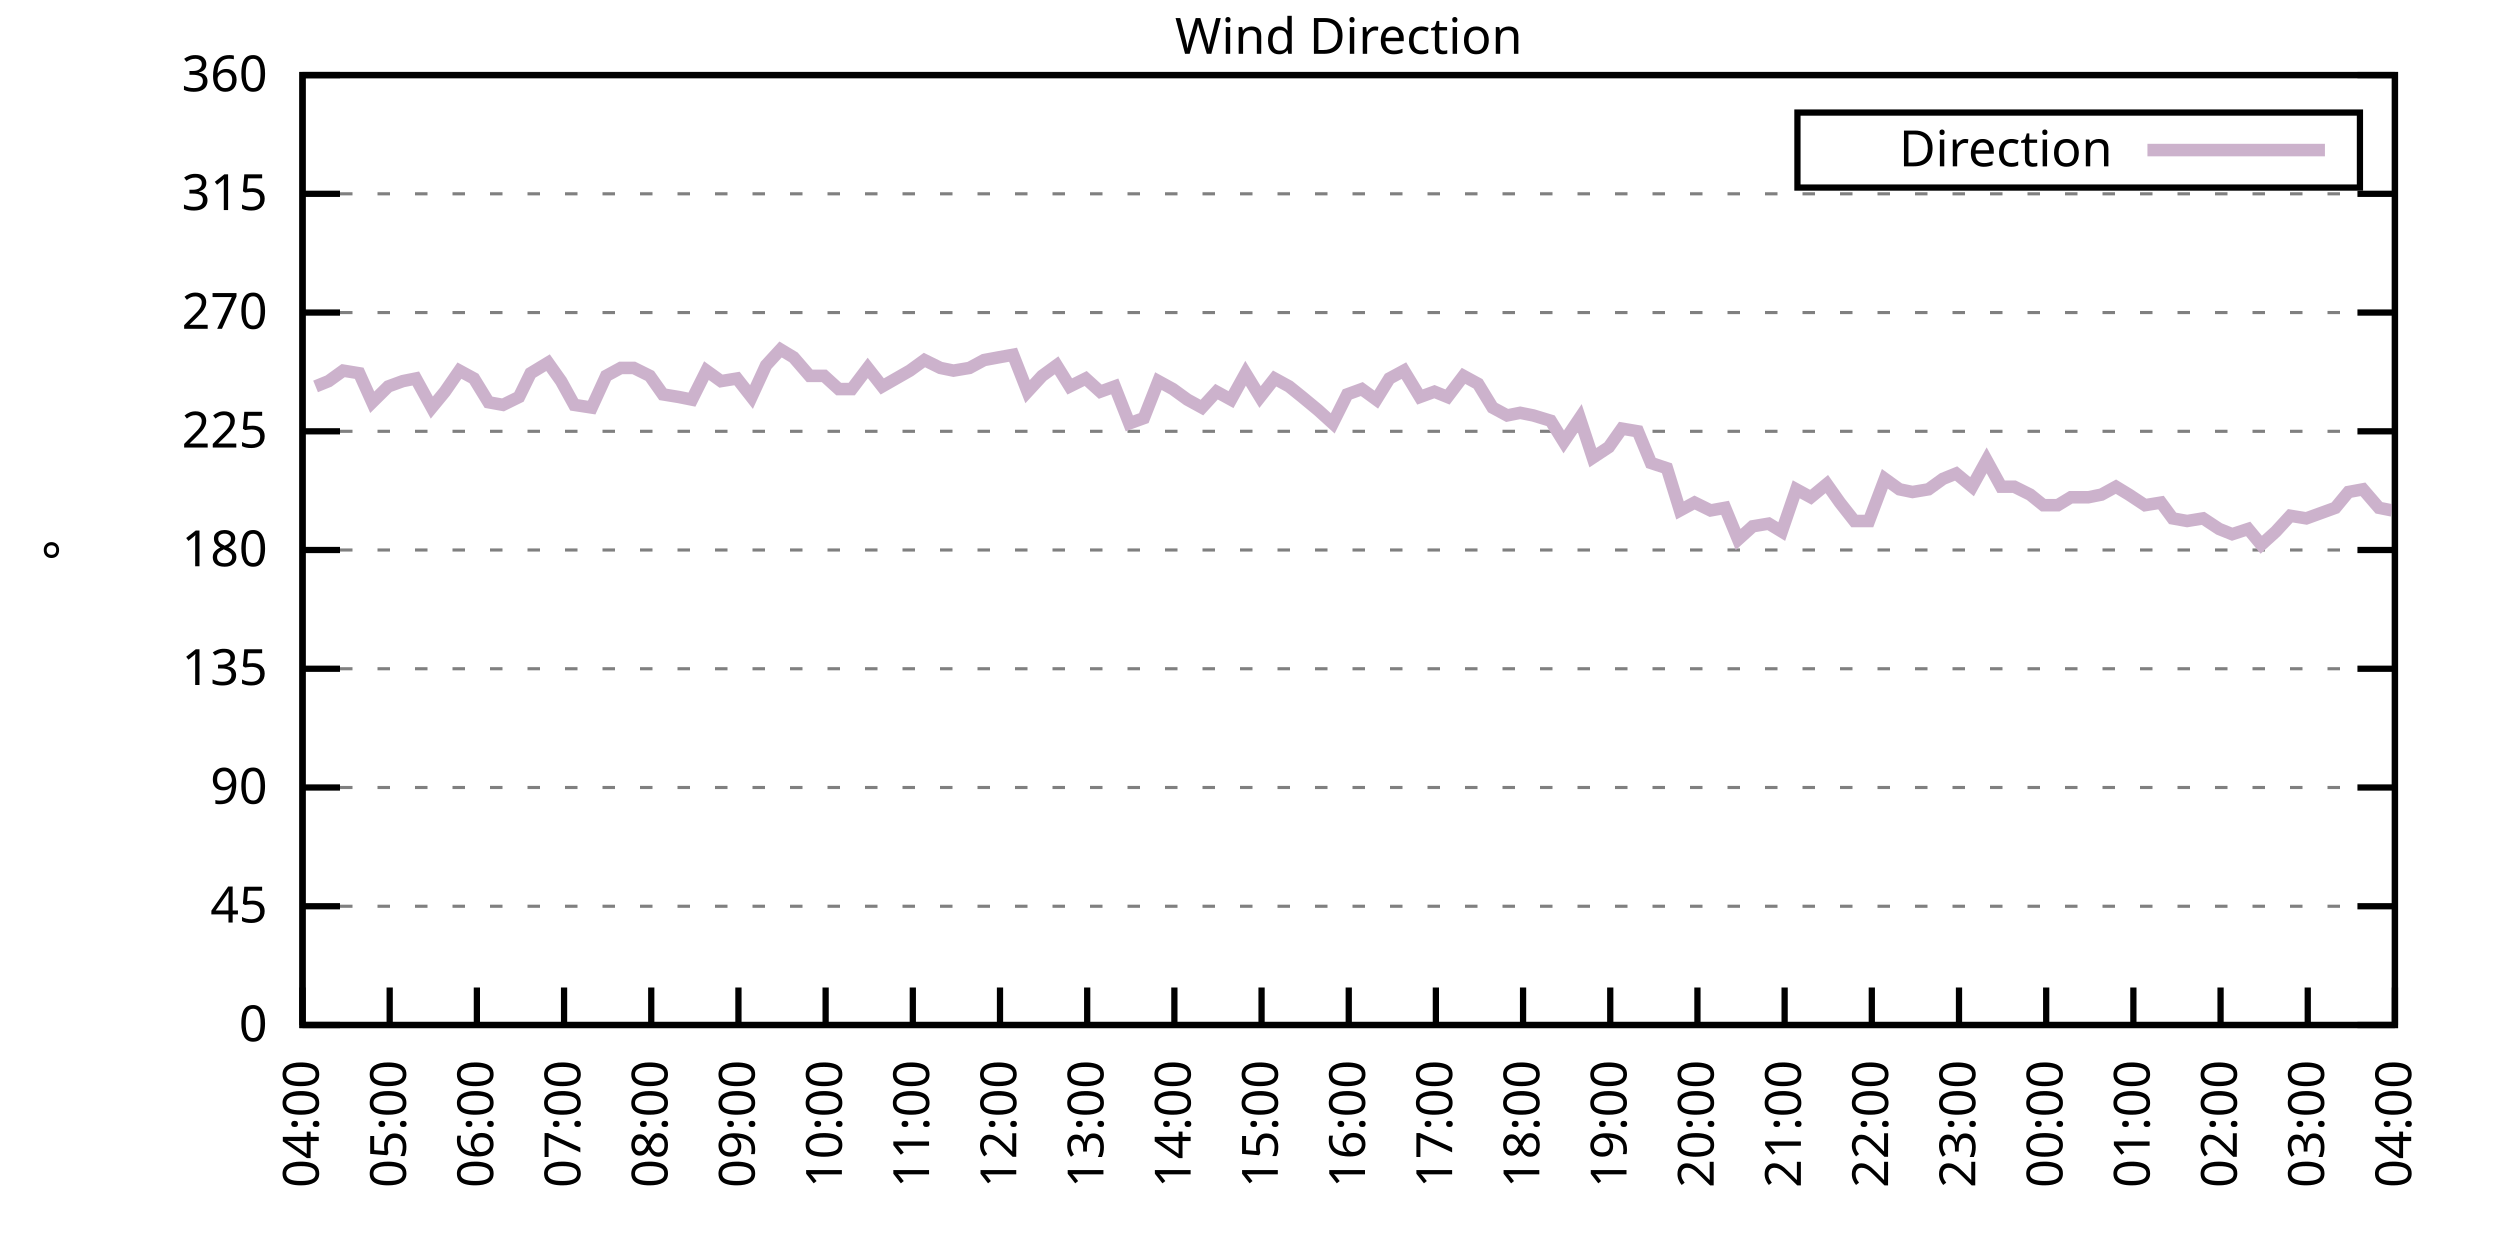
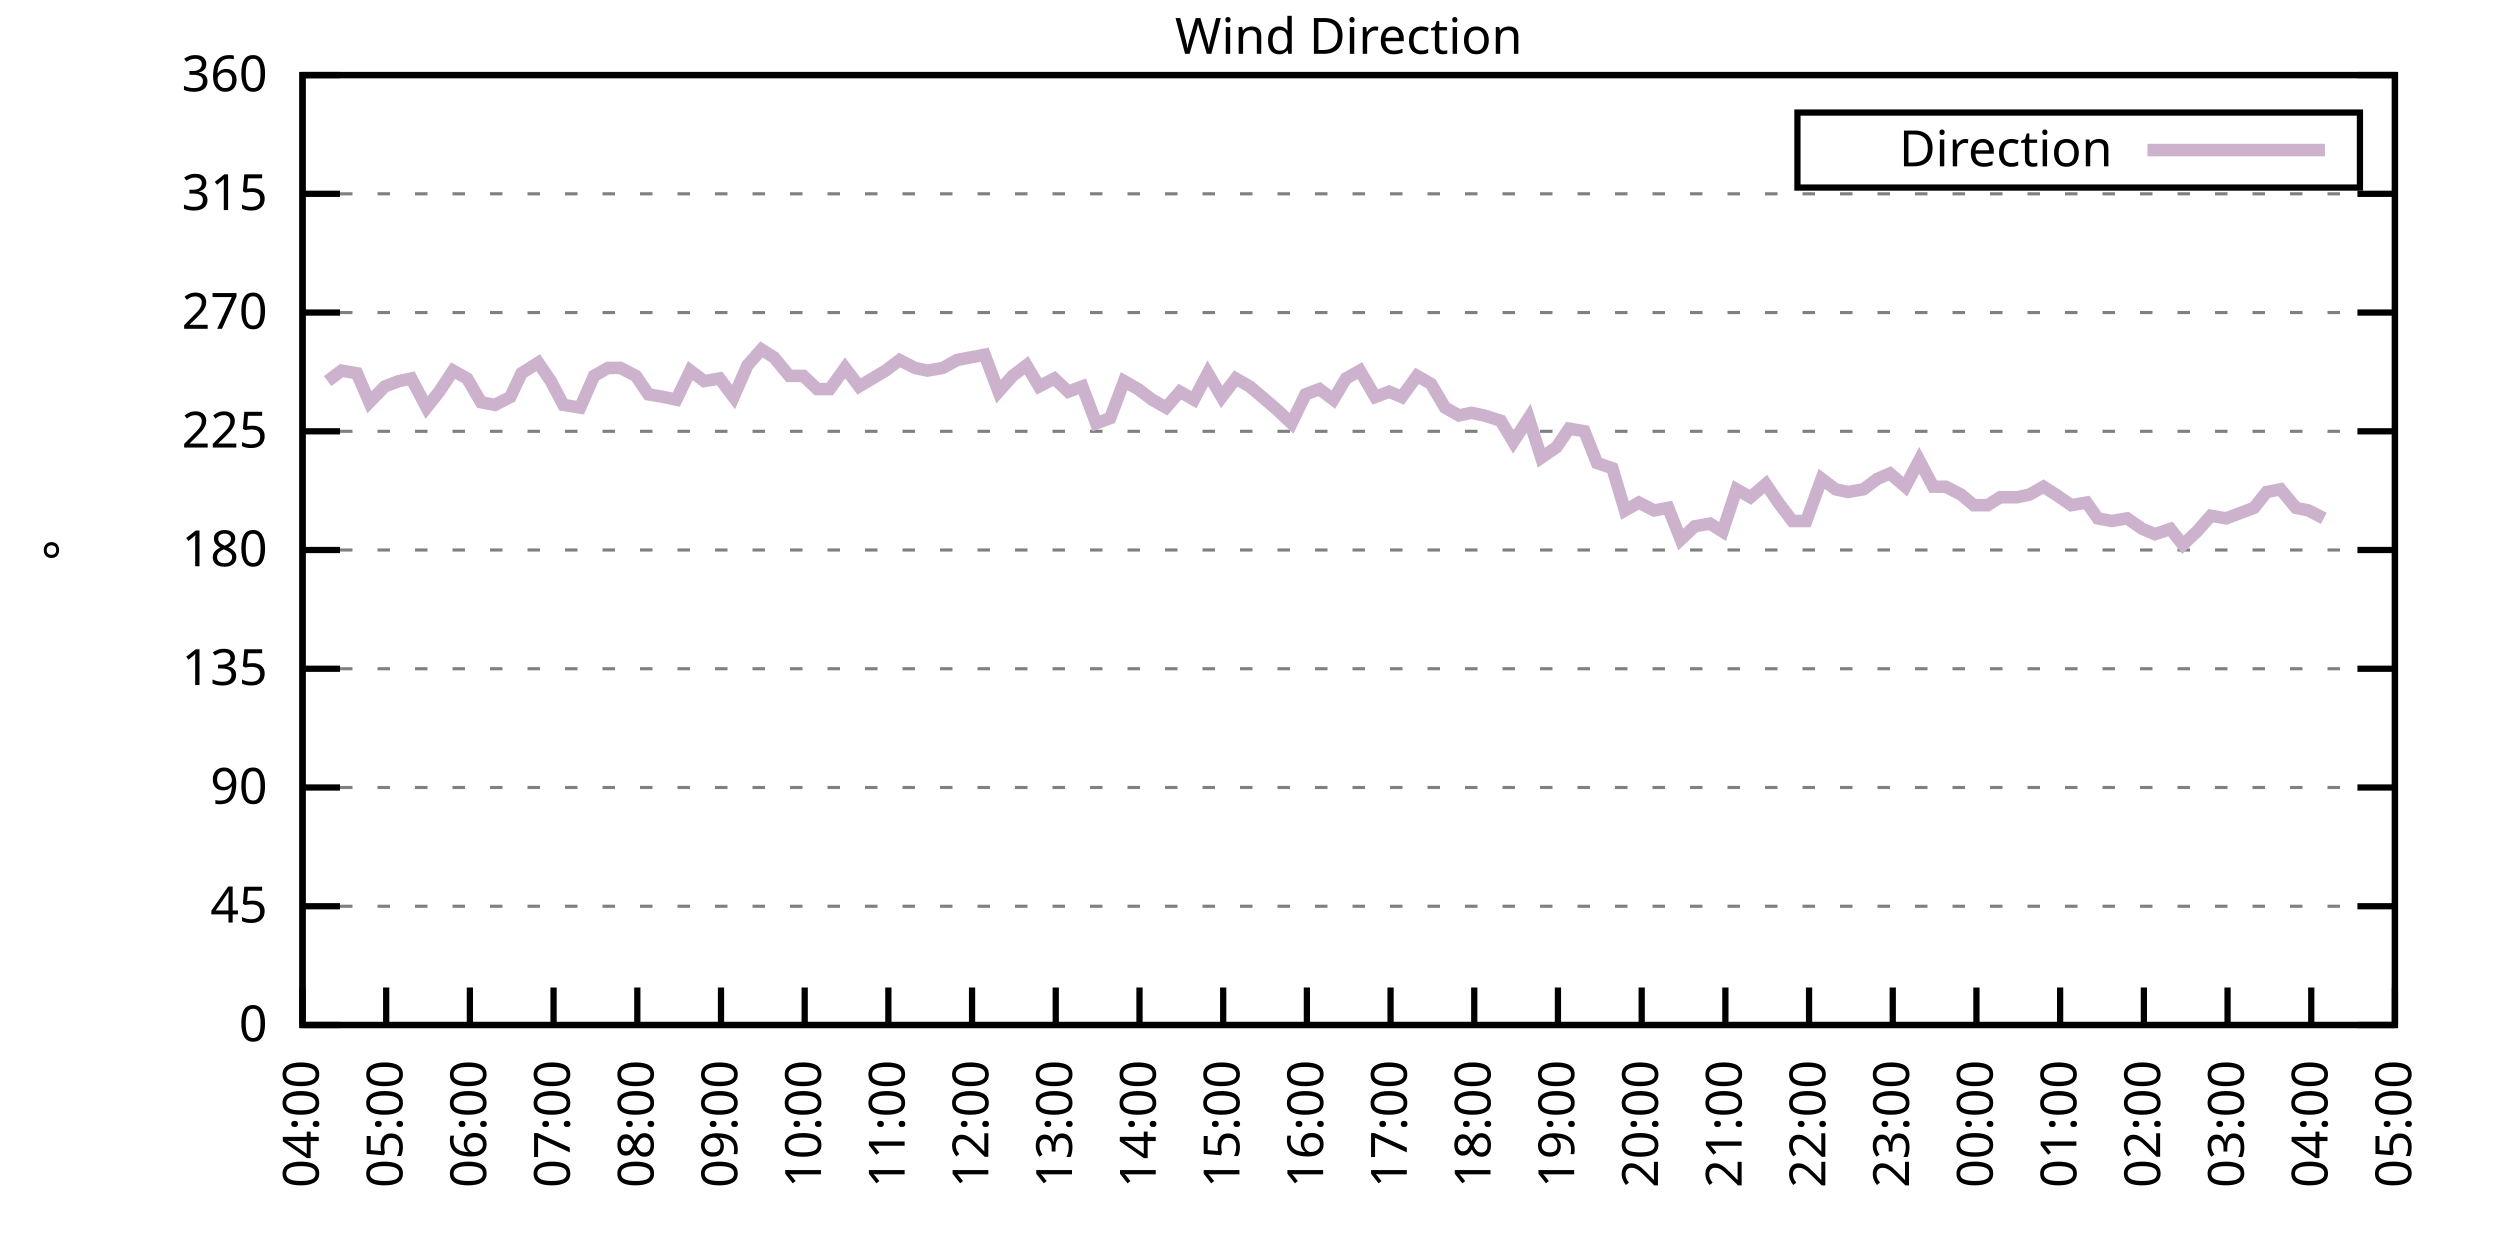
<svg xmlns="http://www.w3.org/2000/svg" xmlns:xlink="http://www.w3.org/1999/xlink" width="400" height="200" viewBox="0 0 400 200">
  <g id="gnuplot_canvas">
    <rect x="0" y="0" width="400" height="200" fill="none" />
    <defs>
      <circle id="gpDot" r="0.5" stroke-width="0.5" stroke="currentColor" />
      <path id="gpPt0" stroke-width="0.333" stroke="currentColor" d="M-1,0 h2 M0,-1 v2" />
      <path id="gpPt1" stroke-width="0.333" stroke="currentColor" d="M-1,-1 L1,1 M1,-1 L-1,1" />
      <path id="gpPt2" stroke-width="0.333" stroke="currentColor" d="M-1,0 L1,0 M0,-1 L0,1 M-1,-1 L1,1 M-1,1 L1,-1" />
      <rect id="gpPt3" stroke-width="0.333" stroke="currentColor" x="-1" y="-1" width="2" height="2" />
      <rect id="gpPt4" stroke-width="0.333" stroke="currentColor" fill="currentColor" x="-1" y="-1" width="2" height="2" />
      <circle id="gpPt5" stroke-width="0.333" stroke="currentColor" cx="0" cy="0" r="1" />
      <use xlink:href="#gpPt5" id="gpPt6" fill="currentColor" stroke="none" />
      <path id="gpPt7" stroke-width="0.333" stroke="currentColor" d="M0,-1.33 L-1.33,0.67 L1.33,0.67 z" />
      <use xlink:href="#gpPt7" id="gpPt8" fill="currentColor" stroke="none" />
      <use xlink:href="#gpPt7" id="gpPt9" stroke="currentColor" transform="rotate(180)" />
      <use xlink:href="#gpPt9" id="gpPt10" fill="currentColor" stroke="none" />
      <use xlink:href="#gpPt3" id="gpPt11" stroke="currentColor" transform="rotate(45)" />
      <use xlink:href="#gpPt11" id="gpPt12" fill="currentColor" stroke="none" />
      <path id="gpPt13" stroke-width="0.333" stroke="currentColor" d="M0,1.330 L1.265,0.411 L0.782,-1.067 L-0.782,-1.076 L-1.265,0.411 z" />
      <use xlink:href="#gpPt13" id="gpPt14" fill="currentColor" stroke="none" />
      <filter id="textbox" filterUnits="objectBoundingBox" x="0" y="0" height="1" width="1">
        <feFlood flood-color="white" flood-opacity="1" result="bgnd" />
        <feComposite in="SourceGraphic" in2="bgnd" operator="atop" />
      </filter>
      <filter id="greybox" filterUnits="objectBoundingBox" x="0" y="0" height="1" width="1">
        <feFlood flood-color="lightgrey" flood-opacity="1" result="grey" />
        <feComposite in="SourceGraphic" in2="grey" operator="atop" />
      </filter>
    </defs>
    <g fill="none" color="white" stroke="currentColor" stroke-width="1.00" stroke-linecap="butt" stroke-linejoin="miter">
</g>
    <g fill="none" color="black" stroke="currentColor" stroke-width="1.00" stroke-linecap="butt" stroke-linejoin="miter">
      <g stroke="none" shape-rendering="crispEdges">
        <polygon fill="rgb(255, 255, 255)" points="48.40,164.00 383.18,164.00 383.18,12.02 48.40,12.02 " />
      </g>
    </g>
    <g fill="none" color="black" stroke="currentColor" stroke-width="1.00" stroke-linecap="butt" stroke-linejoin="miter">
</g>
    <g fill="none" color="black" stroke="black" stroke-width="0.50" stroke-linecap="butt" stroke-linejoin="miter">
</g>
    <g fill="none" color="gray" stroke="currentColor" stroke-width="0.50" stroke-linecap="butt" stroke-linejoin="miter">
      <path stroke="gray" stroke-dasharray="2,4" class="gridline" d="M48.40,164.00 L383.19,164.00  " />
    </g>
    <g fill="none" color="gray" stroke="gray" stroke-width="1.00" stroke-linecap="butt" stroke-linejoin="miter">
</g>
    <g fill="none" color="black" stroke="currentColor" stroke-width="1.00" stroke-linecap="butt" stroke-linejoin="miter">
      <path stroke="black" d="M48.40,164.00 L54.40,164.00 M383.19,164.00 L377.19,164.00  " />
      <g transform="translate(42.80,166.60)" stroke="none" fill="black" font-family="Sans" font-size="8.00" text-anchor="end">
        <text>
          <tspan font-family="Sans"> 0</tspan>
        </text>
      </g>
    </g>
    <g fill="none" color="black" stroke="currentColor" stroke-width="1.00" stroke-linecap="butt" stroke-linejoin="miter">
</g>
    <g fill="none" color="black" stroke="black" stroke-width="0.50" stroke-linecap="butt" stroke-linejoin="miter">
</g>
    <g fill="none" color="gray" stroke="currentColor" stroke-width="0.50" stroke-linecap="butt" stroke-linejoin="miter">
      <path stroke="gray" stroke-dasharray="2,4" class="gridline" d="M48.40,145.00 L383.19,145.00  " />
    </g>
    <g fill="none" color="gray" stroke="gray" stroke-width="1.00" stroke-linecap="butt" stroke-linejoin="miter">
</g>
    <g fill="none" color="black" stroke="currentColor" stroke-width="1.00" stroke-linecap="butt" stroke-linejoin="miter">
      <path stroke="black" d="M48.40,145.00 L54.40,145.00 M383.19,145.00 L377.19,145.00  " />
      <g transform="translate(42.80,147.60)" stroke="none" fill="black" font-family="Sans" font-size="8.00" text-anchor="end">
        <text>
          <tspan font-family="Sans"> 45</tspan>
        </text>
      </g>
    </g>
    <g fill="none" color="black" stroke="currentColor" stroke-width="1.00" stroke-linecap="butt" stroke-linejoin="miter">
</g>
    <g fill="none" color="black" stroke="black" stroke-width="0.50" stroke-linecap="butt" stroke-linejoin="miter">
</g>
    <g fill="none" color="gray" stroke="currentColor" stroke-width="0.50" stroke-linecap="butt" stroke-linejoin="miter">
      <path stroke="gray" stroke-dasharray="2,4" class="gridline" d="M48.40,126.00 L383.19,126.00  " />
    </g>
    <g fill="none" color="gray" stroke="gray" stroke-width="1.00" stroke-linecap="butt" stroke-linejoin="miter">
</g>
    <g fill="none" color="black" stroke="currentColor" stroke-width="1.00" stroke-linecap="butt" stroke-linejoin="miter">
      <path stroke="black" d="M48.40,126.00 L54.40,126.00 M383.19,126.00 L377.19,126.00  " />
      <g transform="translate(42.80,128.60)" stroke="none" fill="black" font-family="Sans" font-size="8.00" text-anchor="end">
        <text>
          <tspan font-family="Sans"> 90</tspan>
        </text>
      </g>
    </g>
    <g fill="none" color="black" stroke="currentColor" stroke-width="1.00" stroke-linecap="butt" stroke-linejoin="miter">
</g>
    <g fill="none" color="black" stroke="black" stroke-width="0.50" stroke-linecap="butt" stroke-linejoin="miter">
</g>
    <g fill="none" color="gray" stroke="currentColor" stroke-width="0.50" stroke-linecap="butt" stroke-linejoin="miter">
      <path stroke="gray" stroke-dasharray="2,4" class="gridline" d="M48.40,107.00 L383.19,107.00  " />
    </g>
    <g fill="none" color="gray" stroke="gray" stroke-width="1.00" stroke-linecap="butt" stroke-linejoin="miter">
</g>
    <g fill="none" color="black" stroke="currentColor" stroke-width="1.00" stroke-linecap="butt" stroke-linejoin="miter">
      <path stroke="black" d="M48.40,107.00 L54.40,107.00 M383.19,107.00 L377.19,107.00  " />
      <g transform="translate(42.80,109.60)" stroke="none" fill="black" font-family="Sans" font-size="8.00" text-anchor="end">
        <text>
          <tspan font-family="Sans"> 135</tspan>
        </text>
      </g>
    </g>
    <g fill="none" color="black" stroke="currentColor" stroke-width="1.00" stroke-linecap="butt" stroke-linejoin="miter">
</g>
    <g fill="none" color="black" stroke="black" stroke-width="0.50" stroke-linecap="butt" stroke-linejoin="miter">
</g>
    <g fill="none" color="gray" stroke="currentColor" stroke-width="0.50" stroke-linecap="butt" stroke-linejoin="miter">
      <path stroke="gray" stroke-dasharray="2,4" class="gridline" d="M48.40,88.00 L383.19,88.00  " />
    </g>
    <g fill="none" color="gray" stroke="gray" stroke-width="1.00" stroke-linecap="butt" stroke-linejoin="miter">
</g>
    <g fill="none" color="black" stroke="currentColor" stroke-width="1.00" stroke-linecap="butt" stroke-linejoin="miter">
      <path stroke="black" d="M48.40,88.00 L54.40,88.00 M383.19,88.00 L377.19,88.00  " />
      <g transform="translate(42.80,90.60)" stroke="none" fill="black" font-family="Sans" font-size="8.00" text-anchor="end">
        <text>
          <tspan font-family="Sans"> 180</tspan>
        </text>
      </g>
    </g>
    <g fill="none" color="black" stroke="currentColor" stroke-width="1.00" stroke-linecap="butt" stroke-linejoin="miter">
</g>
    <g fill="none" color="black" stroke="black" stroke-width="0.50" stroke-linecap="butt" stroke-linejoin="miter">
</g>
    <g fill="none" color="gray" stroke="currentColor" stroke-width="0.50" stroke-linecap="butt" stroke-linejoin="miter">
      <path stroke="gray" stroke-dasharray="2,4" class="gridline" d="M48.40,69.01 L383.19,69.01  " />
    </g>
    <g fill="none" color="gray" stroke="gray" stroke-width="1.00" stroke-linecap="butt" stroke-linejoin="miter">
</g>
    <g fill="none" color="black" stroke="currentColor" stroke-width="1.00" stroke-linecap="butt" stroke-linejoin="miter">
      <path stroke="black" d="M48.40,69.01 L54.40,69.01 M383.19,69.01 L377.19,69.01  " />
      <g transform="translate(42.80,71.61)" stroke="none" fill="black" font-family="Sans" font-size="8.00" text-anchor="end">
        <text>
          <tspan font-family="Sans"> 225</tspan>
        </text>
      </g>
    </g>
    <g fill="none" color="black" stroke="currentColor" stroke-width="1.00" stroke-linecap="butt" stroke-linejoin="miter">
</g>
    <g fill="none" color="black" stroke="black" stroke-width="0.50" stroke-linecap="butt" stroke-linejoin="miter">
</g>
    <g fill="none" color="gray" stroke="currentColor" stroke-width="0.50" stroke-linecap="butt" stroke-linejoin="miter">
      <path stroke="gray" stroke-dasharray="2,4" class="gridline" d="M48.40,50.01 L383.19,50.01  " />
    </g>
    <g fill="none" color="gray" stroke="gray" stroke-width="1.00" stroke-linecap="butt" stroke-linejoin="miter">
</g>
    <g fill="none" color="black" stroke="currentColor" stroke-width="1.00" stroke-linecap="butt" stroke-linejoin="miter">
      <path stroke="black" d="M48.40,50.01 L54.40,50.01 M383.19,50.01 L377.19,50.01  " />
      <g transform="translate(42.80,52.61)" stroke="none" fill="black" font-family="Sans" font-size="8.00" text-anchor="end">
        <text>
          <tspan font-family="Sans"> 270</tspan>
        </text>
      </g>
    </g>
    <g fill="none" color="black" stroke="currentColor" stroke-width="1.00" stroke-linecap="butt" stroke-linejoin="miter">
</g>
    <g fill="none" color="black" stroke="black" stroke-width="0.50" stroke-linecap="butt" stroke-linejoin="miter">
</g>
    <g fill="none" color="gray" stroke="currentColor" stroke-width="0.50" stroke-linecap="butt" stroke-linejoin="miter">
      <path stroke="gray" stroke-dasharray="2,4" class="gridline" d="M48.40,31.01 L383.19,31.01  " />
    </g>
    <g fill="none" color="gray" stroke="gray" stroke-width="1.00" stroke-linecap="butt" stroke-linejoin="miter">
</g>
    <g fill="none" color="black" stroke="currentColor" stroke-width="1.00" stroke-linecap="butt" stroke-linejoin="miter">
      <path stroke="black" d="M48.40,31.01 L54.40,31.01 M383.19,31.01 L377.19,31.01  " />
      <g transform="translate(42.80,33.61)" stroke="none" fill="black" font-family="Sans" font-size="8.00" text-anchor="end">
        <text>
          <tspan font-family="Sans"> 315</tspan>
        </text>
      </g>
    </g>
    <g fill="none" color="black" stroke="currentColor" stroke-width="1.00" stroke-linecap="butt" stroke-linejoin="miter">
</g>
    <g fill="none" color="black" stroke="black" stroke-width="0.50" stroke-linecap="butt" stroke-linejoin="miter">
</g>
    <g fill="none" color="gray" stroke="currentColor" stroke-width="0.50" stroke-linecap="butt" stroke-linejoin="miter">
      <path stroke="gray" stroke-dasharray="2,4" class="gridline" d="M48.40,12.01 L383.19,12.01  " />
    </g>
    <g fill="none" color="gray" stroke="gray" stroke-width="1.00" stroke-linecap="butt" stroke-linejoin="miter">
</g>
    <g fill="none" color="black" stroke="currentColor" stroke-width="1.00" stroke-linecap="butt" stroke-linejoin="miter">
      <path stroke="black" d="M48.40,12.01 L54.40,12.01 M383.19,12.01 L377.19,12.01  " />
      <g transform="translate(42.80,14.61)" stroke="none" fill="black" font-family="Sans" font-size="8.00" text-anchor="end">
        <text>
          <tspan font-family="Sans"> 360</tspan>
        </text>
      </g>
    </g>
    <g fill="none" color="black" stroke="currentColor" stroke-width="1.00" stroke-linecap="butt" stroke-linejoin="miter">
      <path stroke="black" d="M48.40,164.00 L48.40,158.00  " />
      <g transform="translate(51.00,169.60) rotate(270.00)" stroke="none" fill="black" font-family="Sans" font-size="8.00" text-anchor="end">
        <text>
          <tspan font-family="Sans">04:00</tspan>
        </text>
      </g>
    </g>
    <g fill="none" color="black" stroke="currentColor" stroke-width="1.00" stroke-linecap="butt" stroke-linejoin="miter">
-       <path stroke="black" d="M62.35,164.00 L62.35,158.00  " />
-       <g transform="translate(64.95,169.60) rotate(270.00)" stroke="none" fill="black" font-family="Sans" font-size="8.00" text-anchor="end">
+       <path stroke="black" d="M61.79,164.00 L61.79,158.00  " />
+       <g transform="translate(64.39,169.60) rotate(270.00)" stroke="none" fill="black" font-family="Sans" font-size="8.00" text-anchor="end">
        <text>
          <tspan font-family="Sans">05:00</tspan>
        </text>
      </g>
    </g>
    <g fill="none" color="black" stroke="currentColor" stroke-width="1.00" stroke-linecap="butt" stroke-linejoin="miter">
-       <path stroke="black" d="M76.30,164.00 L76.30,158.00  " />
-       <g transform="translate(78.90,169.60) rotate(270.00)" stroke="none" fill="black" font-family="Sans" font-size="8.00" text-anchor="end">
+       <path stroke="black" d="M75.18,164.00 L75.18,158.00  " />
+       <g transform="translate(77.78,169.60) rotate(270.00)" stroke="none" fill="black" font-family="Sans" font-size="8.00" text-anchor="end">
        <text>
          <tspan font-family="Sans">06:00</tspan>
        </text>
      </g>
    </g>
    <g fill="none" color="black" stroke="currentColor" stroke-width="1.00" stroke-linecap="butt" stroke-linejoin="miter">
-       <path stroke="black" d="M90.25,164.00 L90.25,158.00  " />
-       <g transform="translate(92.85,169.60) rotate(270.00)" stroke="none" fill="black" font-family="Sans" font-size="8.00" text-anchor="end">
+       <path stroke="black" d="M88.57,164.00 L88.57,158.00  " />
+       <g transform="translate(91.17,169.60) rotate(270.00)" stroke="none" fill="black" font-family="Sans" font-size="8.00" text-anchor="end">
        <text>
          <tspan font-family="Sans">07:00</tspan>
        </text>
      </g>
    </g>
    <g fill="none" color="black" stroke="currentColor" stroke-width="1.00" stroke-linecap="butt" stroke-linejoin="miter">
-       <path stroke="black" d="M104.20,164.00 L104.20,158.00  " />
-       <g transform="translate(106.80,169.60) rotate(270.00)" stroke="none" fill="black" font-family="Sans" font-size="8.00" text-anchor="end">
+       <path stroke="black" d="M101.97,164.00 L101.97,158.00  " />
+       <g transform="translate(104.57,169.60) rotate(270.00)" stroke="none" fill="black" font-family="Sans" font-size="8.00" text-anchor="end">
        <text>
          <tspan font-family="Sans">08:00</tspan>
        </text>
      </g>
    </g>
    <g fill="none" color="black" stroke="currentColor" stroke-width="1.00" stroke-linecap="butt" stroke-linejoin="miter">
-       <path stroke="black" d="M118.15,164.00 L118.15,158.00  " />
-       <g transform="translate(120.75,169.60) rotate(270.00)" stroke="none" fill="black" font-family="Sans" font-size="8.00" text-anchor="end">
+       <path stroke="black" d="M115.36,164.00 L115.36,158.00  " />
+       <g transform="translate(117.96,169.60) rotate(270.00)" stroke="none" fill="black" font-family="Sans" font-size="8.00" text-anchor="end">
        <text>
          <tspan font-family="Sans">09:00</tspan>
        </text>
      </g>
    </g>
    <g fill="none" color="black" stroke="currentColor" stroke-width="1.00" stroke-linecap="butt" stroke-linejoin="miter">
-       <path stroke="black" d="M132.10,164.00 L132.10,158.00  " />
-       <g transform="translate(134.70,169.60) rotate(270.00)" stroke="none" fill="black" font-family="Sans" font-size="8.00" text-anchor="end">
+       <path stroke="black" d="M128.75,164.00 L128.75,158.00  " />
+       <g transform="translate(131.35,169.60) rotate(270.00)" stroke="none" fill="black" font-family="Sans" font-size="8.00" text-anchor="end">
        <text>
          <tspan font-family="Sans">10:00</tspan>
        </text>
      </g>
    </g>
    <g fill="none" color="black" stroke="currentColor" stroke-width="1.00" stroke-linecap="butt" stroke-linejoin="miter">
-       <path stroke="black" d="M146.05,164.00 L146.05,158.00  " />
-       <g transform="translate(148.65,169.60) rotate(270.00)" stroke="none" fill="black" font-family="Sans" font-size="8.00" text-anchor="end">
+       <path stroke="black" d="M142.14,164.00 L142.14,158.00  " />
+       <g transform="translate(144.74,169.60) rotate(270.00)" stroke="none" fill="black" font-family="Sans" font-size="8.00" text-anchor="end">
        <text>
          <tspan font-family="Sans">11:00</tspan>
        </text>
      </g>
    </g>
    <g fill="none" color="black" stroke="currentColor" stroke-width="1.00" stroke-linecap="butt" stroke-linejoin="miter">
-       <path stroke="black" d="M160.00,164.00 L160.00,158.00  " />
-       <g transform="translate(162.60,169.60) rotate(270.00)" stroke="none" fill="black" font-family="Sans" font-size="8.00" text-anchor="end">
+       <path stroke="black" d="M155.53,164.00 L155.53,158.00  " />
+       <g transform="translate(158.13,169.60) rotate(270.00)" stroke="none" fill="black" font-family="Sans" font-size="8.00" text-anchor="end">
        <text>
          <tspan font-family="Sans">12:00</tspan>
        </text>
      </g>
    </g>
    <g fill="none" color="black" stroke="currentColor" stroke-width="1.00" stroke-linecap="butt" stroke-linejoin="miter">
-       <path stroke="black" d="M173.95,164.00 L173.95,158.00  " />
-       <g transform="translate(176.55,169.60) rotate(270.00)" stroke="none" fill="black" font-family="Sans" font-size="8.00" text-anchor="end">
+       <path stroke="black" d="M168.92,164.00 L168.92,158.00  " />
+       <g transform="translate(171.52,169.60) rotate(270.00)" stroke="none" fill="black" font-family="Sans" font-size="8.00" text-anchor="end">
        <text>
          <tspan font-family="Sans">13:00</tspan>
        </text>
      </g>
    </g>
    <g fill="none" color="black" stroke="currentColor" stroke-width="1.00" stroke-linecap="butt" stroke-linejoin="miter">
-       <path stroke="black" d="M187.90,164.00 L187.90,158.00  " />
-       <g transform="translate(190.50,169.60) rotate(270.00)" stroke="none" fill="black" font-family="Sans" font-size="8.00" text-anchor="end">
+       <path stroke="black" d="M182.32,164.00 L182.32,158.00  " />
+       <g transform="translate(184.92,169.60) rotate(270.00)" stroke="none" fill="black" font-family="Sans" font-size="8.00" text-anchor="end">
        <text>
          <tspan font-family="Sans">14:00</tspan>
        </text>
      </g>
    </g>
    <g fill="none" color="black" stroke="currentColor" stroke-width="1.00" stroke-linecap="butt" stroke-linejoin="miter">
-       <path stroke="black" d="M201.85,164.00 L201.85,158.00  " />
-       <g transform="translate(204.45,169.60) rotate(270.00)" stroke="none" fill="black" font-family="Sans" font-size="8.00" text-anchor="end">
+       <path stroke="black" d="M195.71,164.00 L195.71,158.00  " />
+       <g transform="translate(198.31,169.60) rotate(270.00)" stroke="none" fill="black" font-family="Sans" font-size="8.00" text-anchor="end">
        <text>
          <tspan font-family="Sans">15:00</tspan>
        </text>
      </g>
    </g>
    <g fill="none" color="black" stroke="currentColor" stroke-width="1.00" stroke-linecap="butt" stroke-linejoin="miter">
-       <path stroke="black" d="M215.80,164.00 L215.80,158.00  " />
-       <g transform="translate(218.40,169.60) rotate(270.00)" stroke="none" fill="black" font-family="Sans" font-size="8.00" text-anchor="end">
+       <path stroke="black" d="M209.10,164.00 L209.10,158.00  " />
+       <g transform="translate(211.70,169.60) rotate(270.00)" stroke="none" fill="black" font-family="Sans" font-size="8.00" text-anchor="end">
        <text>
          <tspan font-family="Sans">16:00</tspan>
        </text>
      </g>
    </g>
    <g fill="none" color="black" stroke="currentColor" stroke-width="1.00" stroke-linecap="butt" stroke-linejoin="miter">
-       <path stroke="black" d="M229.74,164.00 L229.74,158.00  " />
-       <g transform="translate(232.34,169.60) rotate(270.00)" stroke="none" fill="black" font-family="Sans" font-size="8.00" text-anchor="end">
+       <path stroke="black" d="M222.49,164.00 L222.49,158.00  " />
+       <g transform="translate(225.09,169.60) rotate(270.00)" stroke="none" fill="black" font-family="Sans" font-size="8.00" text-anchor="end">
        <text>
          <tspan font-family="Sans">17:00</tspan>
        </text>
      </g>
    </g>
    <g fill="none" color="black" stroke="currentColor" stroke-width="1.00" stroke-linecap="butt" stroke-linejoin="miter">
-       <path stroke="black" d="M243.69,164.00 L243.69,158.00  " />
-       <g transform="translate(246.29,169.60) rotate(270.00)" stroke="none" fill="black" font-family="Sans" font-size="8.00" text-anchor="end">
+       <path stroke="black" d="M235.88,164.00 L235.88,158.00  " />
+       <g transform="translate(238.48,169.60) rotate(270.00)" stroke="none" fill="black" font-family="Sans" font-size="8.00" text-anchor="end">
        <text>
          <tspan font-family="Sans">18:00</tspan>
        </text>
      </g>
    </g>
    <g fill="none" color="black" stroke="currentColor" stroke-width="1.00" stroke-linecap="butt" stroke-linejoin="miter">
-       <path stroke="black" d="M257.64,164.00 L257.64,158.00  " />
-       <g transform="translate(260.24,169.60) rotate(270.00)" stroke="none" fill="black" font-family="Sans" font-size="8.00" text-anchor="end">
+       <path stroke="black" d="M249.27,164.00 L249.27,158.00  " />
+       <g transform="translate(251.87,169.60) rotate(270.00)" stroke="none" fill="black" font-family="Sans" font-size="8.00" text-anchor="end">
        <text>
          <tspan font-family="Sans">19:00</tspan>
        </text>
      </g>
    </g>
    <g fill="none" color="black" stroke="currentColor" stroke-width="1.00" stroke-linecap="butt" stroke-linejoin="miter">
-       <path stroke="black" d="M271.59,164.00 L271.59,158.00  " />
-       <g transform="translate(274.19,169.60) rotate(270.00)" stroke="none" fill="black" font-family="Sans" font-size="8.00" text-anchor="end">
+       <path stroke="black" d="M262.67,164.00 L262.67,158.00  " />
+       <g transform="translate(265.27,169.60) rotate(270.00)" stroke="none" fill="black" font-family="Sans" font-size="8.00" text-anchor="end">
        <text>
          <tspan font-family="Sans">20:00</tspan>
        </text>
      </g>
    </g>
    <g fill="none" color="black" stroke="currentColor" stroke-width="1.00" stroke-linecap="butt" stroke-linejoin="miter">
-       <path stroke="black" d="M285.54,164.00 L285.54,158.00  " />
-       <g transform="translate(288.14,169.60) rotate(270.00)" stroke="none" fill="black" font-family="Sans" font-size="8.00" text-anchor="end">
+       <path stroke="black" d="M276.06,164.00 L276.06,158.00  " />
+       <g transform="translate(278.66,169.60) rotate(270.00)" stroke="none" fill="black" font-family="Sans" font-size="8.00" text-anchor="end">
        <text>
          <tspan font-family="Sans">21:00</tspan>
        </text>
      </g>
    </g>
    <g fill="none" color="black" stroke="currentColor" stroke-width="1.00" stroke-linecap="butt" stroke-linejoin="miter">
-       <path stroke="black" d="M299.49,164.00 L299.49,158.00  " />
-       <g transform="translate(302.09,169.60) rotate(270.00)" stroke="none" fill="black" font-family="Sans" font-size="8.00" text-anchor="end">
+       <path stroke="black" d="M289.45,164.00 L289.45,158.00  " />
+       <g transform="translate(292.05,169.60) rotate(270.00)" stroke="none" fill="black" font-family="Sans" font-size="8.00" text-anchor="end">
        <text>
          <tspan font-family="Sans">22:00</tspan>
        </text>
      </g>
    </g>
    <g fill="none" color="black" stroke="currentColor" stroke-width="1.00" stroke-linecap="butt" stroke-linejoin="miter">
-       <path stroke="black" d="M313.44,164.00 L313.44,158.00  " />
-       <g transform="translate(316.04,169.60) rotate(270.00)" stroke="none" fill="black" font-family="Sans" font-size="8.00" text-anchor="end">
+       <path stroke="black" d="M302.84,164.00 L302.84,158.00  " />
+       <g transform="translate(305.44,169.60) rotate(270.00)" stroke="none" fill="black" font-family="Sans" font-size="8.00" text-anchor="end">
        <text>
          <tspan font-family="Sans">23:00</tspan>
        </text>
      </g>
    </g>
    <g fill="none" color="black" stroke="currentColor" stroke-width="1.00" stroke-linecap="butt" stroke-linejoin="miter">
-       <path stroke="black" d="M327.39,164.00 L327.39,158.00  " />
-       <g transform="translate(329.99,169.60) rotate(270.00)" stroke="none" fill="black" font-family="Sans" font-size="8.00" text-anchor="end">
+       <path stroke="black" d="M316.23,164.00 L316.23,158.00  " />
+       <g transform="translate(318.83,169.60) rotate(270.00)" stroke="none" fill="black" font-family="Sans" font-size="8.00" text-anchor="end">
        <text>
          <tspan font-family="Sans">00:00</tspan>
        </text>
      </g>
    </g>
    <g fill="none" color="black" stroke="currentColor" stroke-width="1.00" stroke-linecap="butt" stroke-linejoin="miter">
-       <path stroke="black" d="M341.34,164.00 L341.34,158.00  " />
-       <g transform="translate(343.94,169.60) rotate(270.00)" stroke="none" fill="black" font-family="Sans" font-size="8.00" text-anchor="end">
+       <path stroke="black" d="M329.62,164.00 L329.62,158.00  " />
+       <g transform="translate(332.22,169.60) rotate(270.00)" stroke="none" fill="black" font-family="Sans" font-size="8.00" text-anchor="end">
        <text>
          <tspan font-family="Sans">01:00</tspan>
        </text>
      </g>
    </g>
    <g fill="none" color="black" stroke="currentColor" stroke-width="1.00" stroke-linecap="butt" stroke-linejoin="miter">
-       <path stroke="black" d="M355.29,164.00 L355.29,158.00  " />
-       <g transform="translate(357.89,169.60) rotate(270.00)" stroke="none" fill="black" font-family="Sans" font-size="8.00" text-anchor="end">
+       <path stroke="black" d="M343.02,164.00 L343.02,158.00  " />
+       <g transform="translate(345.62,169.60) rotate(270.00)" stroke="none" fill="black" font-family="Sans" font-size="8.00" text-anchor="end">
        <text>
          <tspan font-family="Sans">02:00</tspan>
        </text>
      </g>
    </g>
    <g fill="none" color="black" stroke="currentColor" stroke-width="1.00" stroke-linecap="butt" stroke-linejoin="miter">
-       <path stroke="black" d="M369.24,164.00 L369.24,158.00  " />
-       <g transform="translate(371.84,169.60) rotate(270.00)" stroke="none" fill="black" font-family="Sans" font-size="8.00" text-anchor="end">
+       <path stroke="black" d="M356.41,164.00 L356.41,158.00  " />
+       <g transform="translate(359.01,169.60) rotate(270.00)" stroke="none" fill="black" font-family="Sans" font-size="8.00" text-anchor="end">
        <text>
          <tspan font-family="Sans">03:00</tspan>
+         </text>
+       </g>
+     </g>
+     <g fill="none" color="black" stroke="currentColor" stroke-width="1.00" stroke-linecap="butt" stroke-linejoin="miter">
+       <path stroke="black" d="M369.80,164.00 L369.80,158.00  " />
+       <g transform="translate(372.40,169.60) rotate(270.00)" stroke="none" fill="black" font-family="Sans" font-size="8.00" text-anchor="end">
+         <text>
+           <tspan font-family="Sans">04:00</tspan>
        </text>
      </g>
    </g>
    <g fill="none" color="black" stroke="currentColor" stroke-width="1.00" stroke-linecap="butt" stroke-linejoin="miter">
      <path stroke="black" d="M383.19,164.00 L383.19,158.00  " />
      <g transform="translate(385.79,169.60) rotate(270.00)" stroke="none" fill="black" font-family="Sans" font-size="8.00" text-anchor="end">
        <text>
-           <tspan font-family="Sans">04:00</tspan>
+           <tspan font-family="Sans">05:00</tspan>
        </text>
      </g>
    </g>
    <g fill="none" color="black" stroke="currentColor" stroke-width="1.00" stroke-linecap="butt" stroke-linejoin="miter">
</g>
    <g fill="none" color="black" stroke="currentColor" stroke-width="1.00" stroke-linecap="butt" stroke-linejoin="miter">
      <path stroke="black" d="M48.40,12.01 L48.40,164.00 L383.19,164.00 L383.19,12.01 L48.40,12.01 Z  " />
    </g>
    <g fill="none" color="black" stroke="currentColor" stroke-width="1.00" stroke-linecap="butt" stroke-linejoin="miter">
</g>
    <g fill="none" color="black" stroke="currentColor" stroke-width="1.00" stroke-linecap="butt" stroke-linejoin="miter">
      <path stroke="black" d="M287.59,30.01 L287.59,18.01 L377.59,18.01 L377.59,30.01 L287.59,30.01 Z  " />
    </g>
    <g id="Wind_direction_plot_1">
      <g fill="none" color="white" stroke="black" stroke-width="2.00" stroke-linecap="butt" stroke-linejoin="miter">
</g>
      <g fill="none" color="black" stroke="currentColor" stroke-width="2.00" stroke-linecap="butt" stroke-linejoin="miter">
        <g transform="translate(337.99,26.61)" stroke="none" fill="black" font-family="Sans" font-size="8.00" text-anchor="end">
          <text>
            <tspan font-family="Sans">Direction</tspan>
          </text>
        </g>
      </g>
      <g fill="none" color="black" stroke="currentColor" stroke-width="2.00" stroke-linecap="butt" stroke-linejoin="miter">
-         <path stroke="rgb(204, 178, 204)" d="M343.59,24.01 L371.99,24.01 M50.49,61.83 L52.58,60.98 L54.91,59.30 L57.47,59.72 L59.56,64.36 L62.12,61.83   L64.44,60.98 L66.53,60.56 L69.09,65.21 L71.18,62.67 L73.51,59.30 L75.83,60.56 L78.16,64.36 L80.48,64.78   L83.04,63.52 L84.90,59.72 L87.69,58.03 L89.78,60.98 L91.88,64.78 L94.67,65.21 L96.99,60.14 L99.32,58.87   L101.41,58.87 L103.97,60.14 L106.06,63.10 L108.62,63.52 L110.71,63.94 L113.03,59.30 L115.36,60.98 L117.92,60.56   L120.24,63.52 L122.57,58.45 L124.89,55.92 L126.98,57.18 L129.54,60.14 L131.87,60.14 L134.19,62.25 L136.28,62.25   L138.84,58.87 L141.16,61.83 L145.58,59.30 L147.91,57.61 L150.46,58.87 L152.56,59.30 L155.11,58.87 L157.44,57.61   L159.76,57.18 L162.09,56.76 L164.41,62.67 L166.74,60.14 L169.06,58.45 L171.16,61.83 L173.71,60.56 L176.04,62.67   L178.36,61.83 L180.69,67.74 L183.01,66.90 L185.34,60.98 L187.66,62.25 L189.99,63.94 L192.31,65.21 L194.64,62.67   L196.96,63.94 L199.29,59.72 L201.61,63.52 L203.94,60.56 L206.26,61.83 L208.36,63.52 L210.91,65.63 L213.24,67.74   L215.56,63.10 L217.89,62.25 L220.21,63.94 L222.30,60.56 L224.63,59.30 L227.19,63.52 L229.51,62.67 L231.60,63.52   L234.16,60.14 L236.49,61.41 L238.81,65.21 L241.14,66.47 L243.23,66.05 L245.32,66.47 L248.11,67.32 L250.20,70.70   L252.76,66.90 L254.85,73.23 L257.41,71.54 L259.50,68.58 L262.06,69.01 L264.15,74.07 L266.71,74.92 L268.80,81.67   L271.13,80.41 L273.69,81.67 L276.01,81.25 L278.10,86.32 L280.43,84.21 L282.99,83.78 L285.08,85.05 L287.40,78.29   L289.73,79.56 L292.29,77.45 L294.38,80.41 L296.70,83.36 L299.03,83.36 L301.58,76.61 L303.91,78.29 L306.00,78.72   L308.56,78.29 L310.88,76.61 L312.98,75.76 L315.53,77.87 L317.86,73.65 L320.18,77.87 L322.28,77.87 L324.83,79.14   L326.93,80.83 L329.25,80.83 L331.34,79.56 L334.13,79.56 L336.23,79.14 L338.55,77.87 L340.64,79.14 L343.20,80.83   L345.76,80.41 L347.62,82.94 L349.94,83.36 L352.50,82.94 L355.06,84.63 L357.15,85.47 L359.71,84.63 L361.80,87.16   L364.13,85.05 L366.45,82.52 L369.01,82.94 L373.66,81.25 L375.75,78.72 L378.08,78.29 L380.63,81.25 L382.73,81.67    " />
+         <path stroke="rgb(204, 178, 204)" d="M343.59,24.01 L371.99,24.01 M52.42,60.98 L54.65,59.30 L57.10,59.72 L59.11,64.36 L61.57,61.83 L63.80,60.98   L65.81,60.56 L68.26,65.21 L70.27,62.67 L72.50,59.30 L74.74,60.56 L76.97,64.36 L79.20,64.78 L81.66,63.52   L83.44,59.72 L86.12,58.03 L88.13,60.98 L90.14,64.78 L92.82,65.21 L95.05,60.14 L97.28,58.87 L99.29,58.87   L101.74,60.14 L103.75,63.10 L106.21,63.52 L108.22,63.94 L110.45,59.30 L112.68,60.98 L115.13,60.56 L117.37,63.52   L119.60,58.45 L121.83,55.92 L123.84,57.18 L126.29,60.14 L128.53,60.14 L130.76,62.25 L132.77,62.25 L135.22,58.87   L137.45,61.83 L141.69,59.30 L143.93,57.61 L146.38,58.87 L148.39,59.30 L150.85,58.87 L153.08,57.61 L155.31,57.18   L157.54,56.76 L159.77,62.67 L162.01,60.14 L164.24,58.45 L166.25,61.83 L168.70,60.56 L170.93,62.67 L173.17,61.83   L175.40,67.74 L177.63,66.90 L179.86,60.98 L182.09,62.25 L184.32,63.94 L186.56,65.21 L188.79,62.67 L191.02,63.94   L193.25,59.72 L195.48,63.52 L197.72,60.56 L199.95,61.83 L201.96,63.52 L204.41,65.63 L206.64,67.74 L208.88,63.10   L211.11,62.25 L213.34,63.94 L215.35,60.56 L217.58,59.30 L220.04,63.52 L222.27,62.67 L224.28,63.52 L226.73,60.14   L228.96,61.41 L231.20,65.21 L233.43,66.47 L235.44,66.05 L237.44,66.47 L240.12,67.32 L242.13,70.70 L244.59,66.90   L246.60,73.23 L249.05,71.54 L251.06,68.58 L253.51,69.01 L255.52,74.07 L257.98,74.92 L259.99,81.67 L262.22,80.41   L264.67,81.67 L266.91,81.25 L268.92,86.32 L271.15,84.21 L273.60,83.78 L275.61,85.05 L277.84,78.29 L280.07,79.56   L282.53,77.45 L284.54,80.41 L286.77,83.36 L289.00,83.36 L291.46,76.61 L293.69,78.29 L295.70,78.72 L298.15,78.29   L300.39,76.61 L302.39,75.76 L304.85,77.87 L307.08,73.65 L309.31,77.87 L311.32,77.87 L313.78,79.14 L315.79,80.83   L318.02,80.83 L320.03,79.56 L322.70,79.56 L324.71,79.14 L326.95,77.87 L328.95,79.14 L331.41,80.83 L333.86,80.41   L335.65,82.94 L337.88,83.36 L340.34,82.94 L342.79,84.63 L344.80,85.47 L347.26,84.63 L349.26,87.16 L351.50,85.05   L353.73,82.52 L356.18,82.94 L360.65,81.25 L362.66,78.72 L364.89,78.29 L367.34,81.25 L369.35,81.67 L371.81,82.94    " />
      </g>
    </g>
    <g fill="none" color="black" stroke="currentColor" stroke-width="2.00" stroke-linecap="butt" stroke-linejoin="miter">
</g>
    <g fill="none" color="black" stroke="black" stroke-width="1.00" stroke-linecap="butt" stroke-linejoin="miter">
</g>
    <g fill="none" color="black" stroke="currentColor" stroke-width="1.00" stroke-linecap="butt" stroke-linejoin="miter">
      <path stroke="black" d="M48.40,12.01 L48.40,164.00 L383.19,164.00 L383.19,12.01 L48.40,12.01 Z  " />
      <g transform="translate(12.80,88.01) rotate(270.00)" stroke="none" fill="black" font-family="Sans" font-size="8.00" text-anchor="middle">
        <text>
          <tspan font-family="Sans">°</tspan>
        </text>
      </g>
    </g>
    <g fill="none" color="black" stroke="currentColor" stroke-width="1.00" stroke-linecap="butt" stroke-linejoin="miter">
</g>
    <g fill="none" color="black" stroke="currentColor" stroke-width="1.00" stroke-linecap="butt" stroke-linejoin="miter">
      <g transform="translate(215.79,8.61)" stroke="none" fill="black" font-family="Sans" font-size="8.00" text-anchor="middle">
        <text>
          <tspan font-family="Sans">Wind Direction</tspan>
        </text>
      </g>
    </g>
    <g fill="none" color="black" stroke="currentColor" stroke-width="1.00" stroke-linecap="butt" stroke-linejoin="miter">
</g>
  </g>
</svg>
